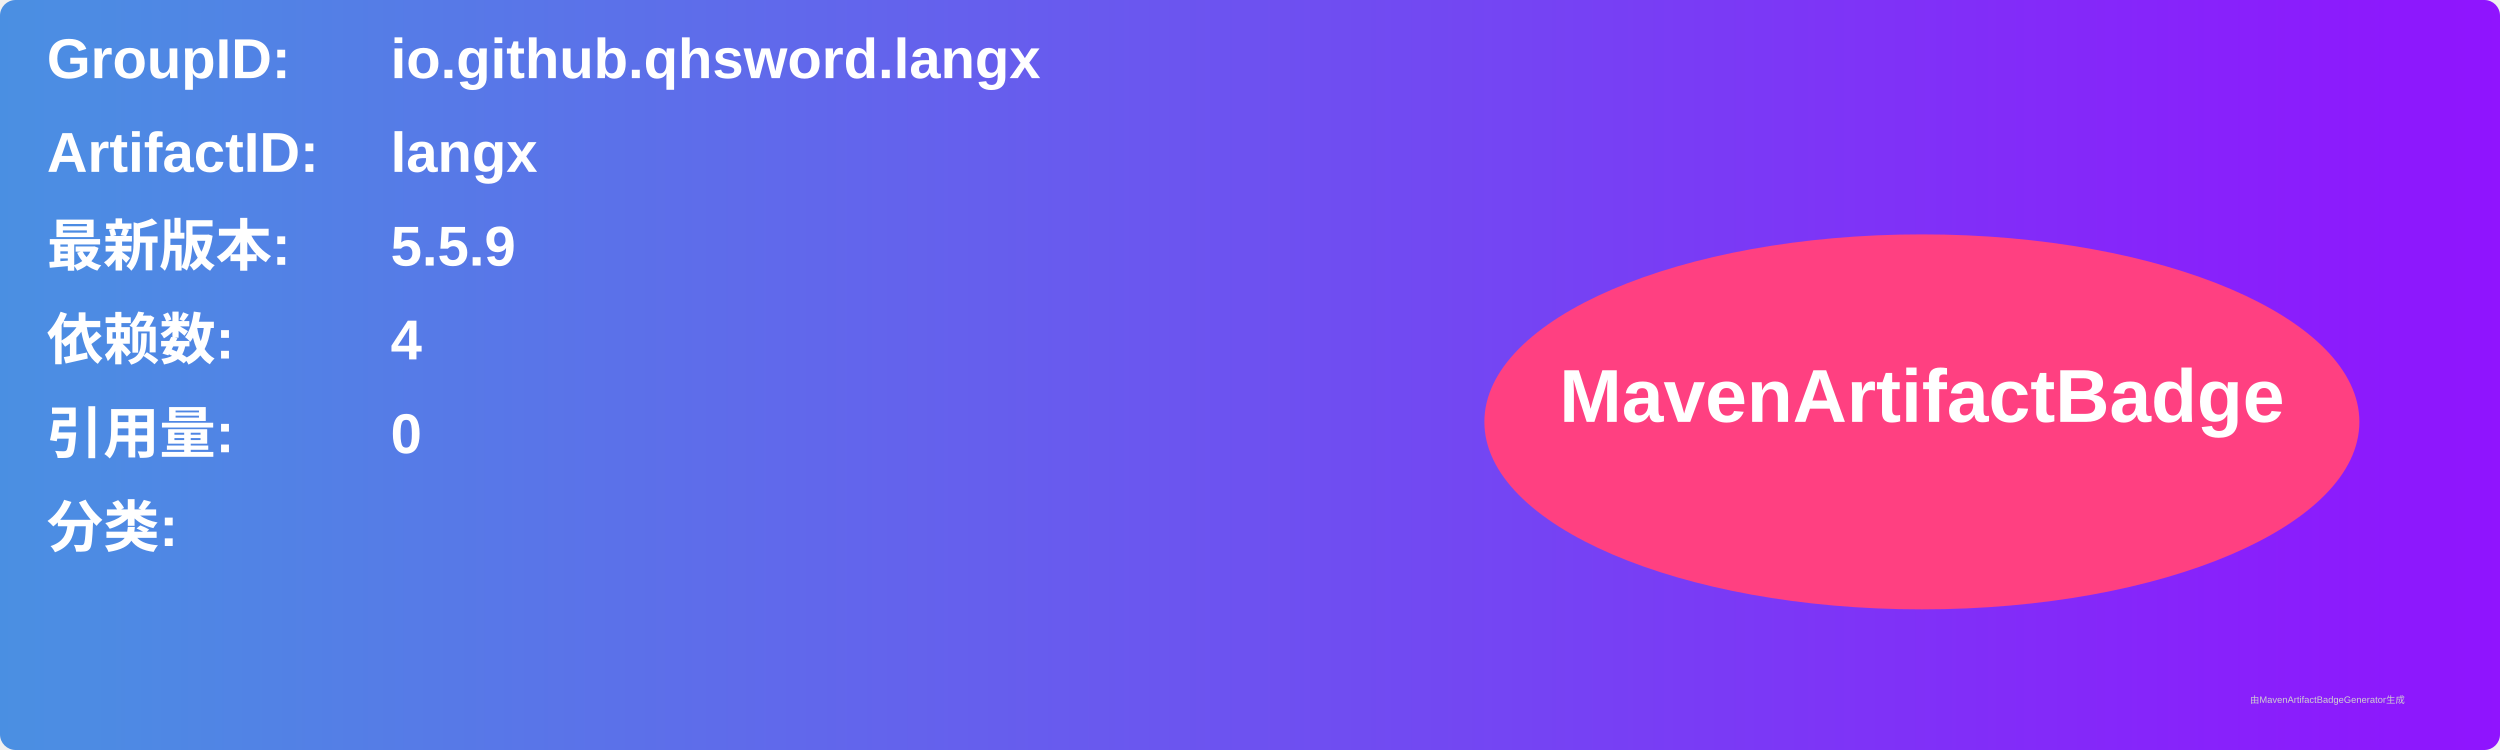
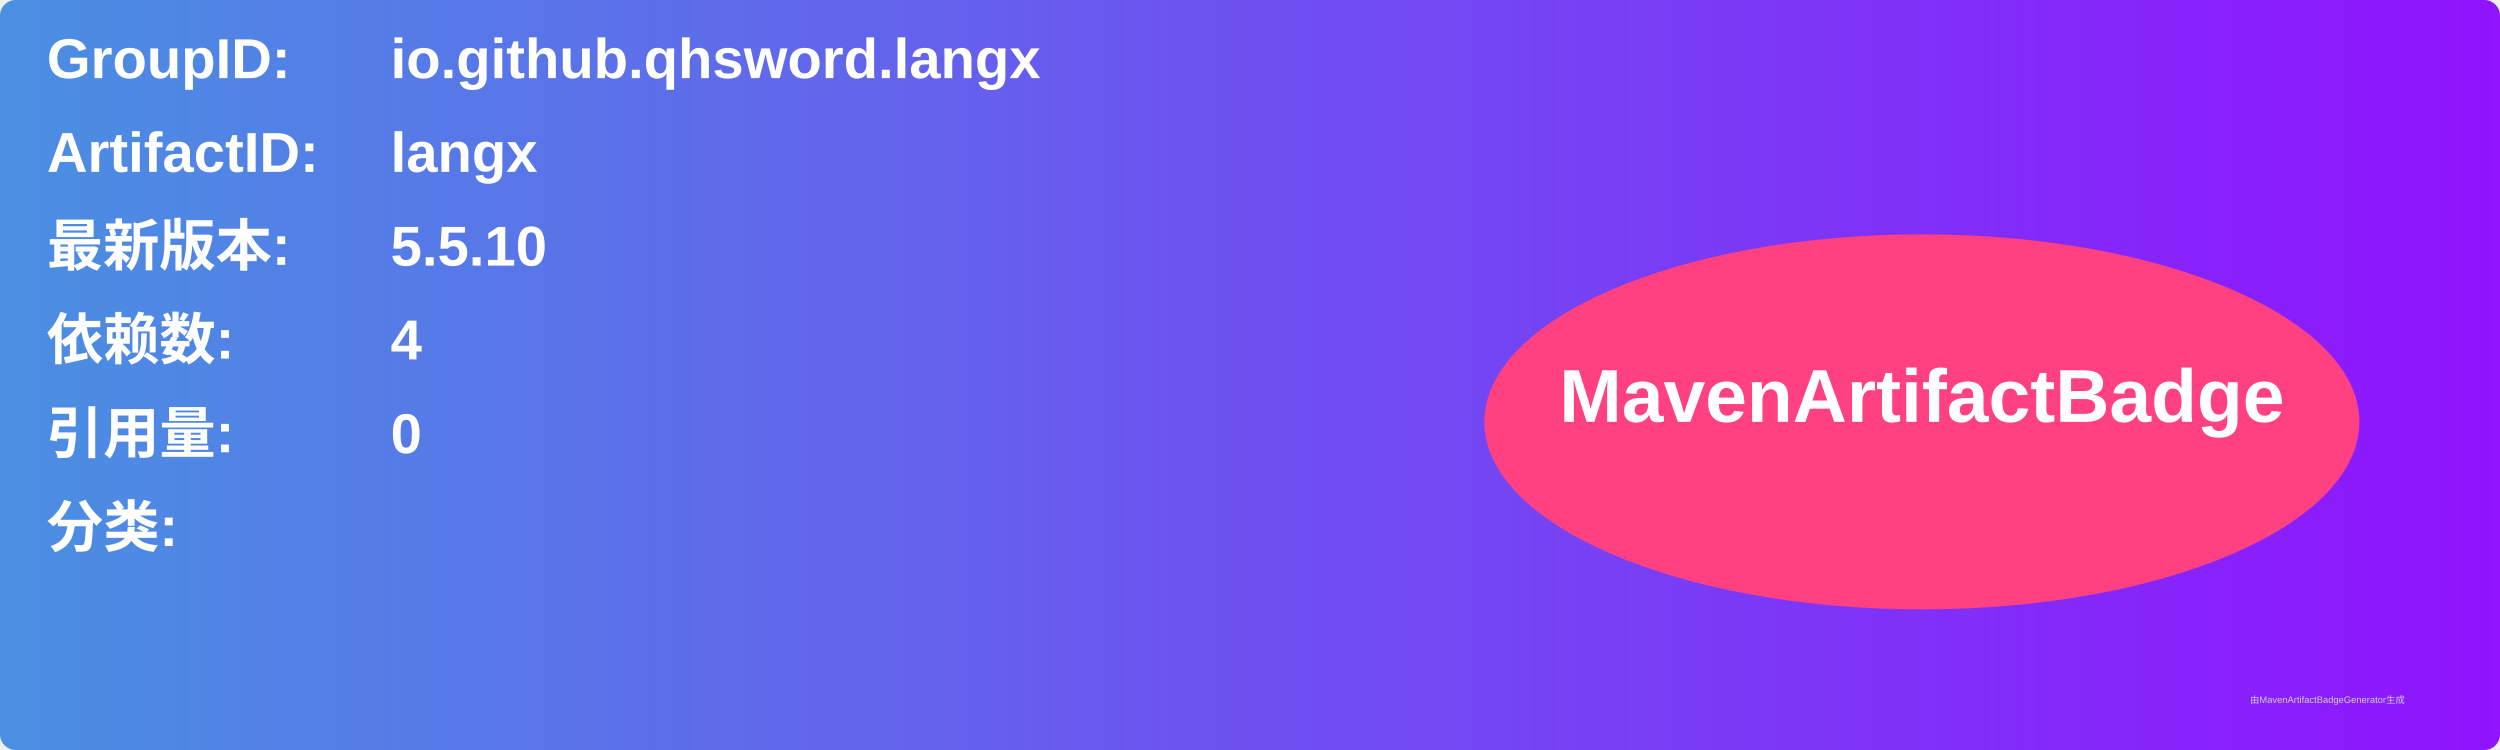
<svg xmlns="http://www.w3.org/2000/svg" width="800" height="240" viewBox="0 0 800 240">
  <linearGradient id="grad" x1="0%" y1="0%" x2="100%" y2="0%">
    <stop offset="0%" stop-color="#4a90e2" />
    <stop offset="100%" stop-color="#9013fe" />
  </linearGradient>
  <rect width="100%" height="100%" rx="5" ry="5" fill="url(#grad)" />
  <g transform="translate(15, 15)">
    <text x="0" y="10" font-family="Arial" font-size="18" fill="white" font-weight="bold" width="260">GroupID:</text>
    <text x="110" y="10" font-family="Arial" font-size="18" fill="white" font-weight="bold" width="460">io.github.qhsword.langx</text>
    <text x="0" y="40" font-family="Arial" font-size="18" fill="white" font-weight="bold" width="260">ArtifactID:</text>
    <text x="110" y="40" font-family="Arial" font-size="18" fill="white" font-weight="bold" width="460">langx</text>
    <text x="0" y="70" font-family="Arial" font-size="18" fill="white" font-weight="bold">最新版本:</text>
    <text x="110" y="70" font-family="Arial" font-size="18" fill="white" font-weight="bold">
-       <tspan font-weight="bold">5.5.9</tspan>
+       <tspan font-weight="bold">5.5.10</tspan>
    </text>
    <text x="0" y="100" font-family="Arial" font-size="18" fill="white" font-weight="bold">依赖数: </text>
    <text x="110" y="100" font-family="Arial" font-size="18" fill="white">
      <tspan font-weight="bold">4</tspan>
    </text>
    <text x="0" y="130" font-family="Arial" font-size="18" fill="white" font-weight="bold">引用量: </text>
    <text x="110" y="130" font-family="Arial" font-size="18" fill="white">
      <tspan font-weight="bold">0</tspan>
    </text>
    <text x="0" y="160" font-family="Arial" font-size="18" fill="white" font-weight="bold">分类:</text>
    <text x="10" y="190" font-family="Arial" font-size="10" fill="white">
      <tspan font-weight="bold" />
    </text>
    <ellipse cx="600" cy="120" rx="140" ry="60" fill="#ff4081" />
    <text x="600" y="120" text-anchor="middle" font-family="Arial" font-size="24" fill="white" font-weight="bold">MavenArtifactBadge</text>
  </g>
  <text x="720" y="225" font-family="Arial" font-size="3" fill="#d0d0d0">由MavenArtifactBadgeGenerator生成</text>
</svg>
